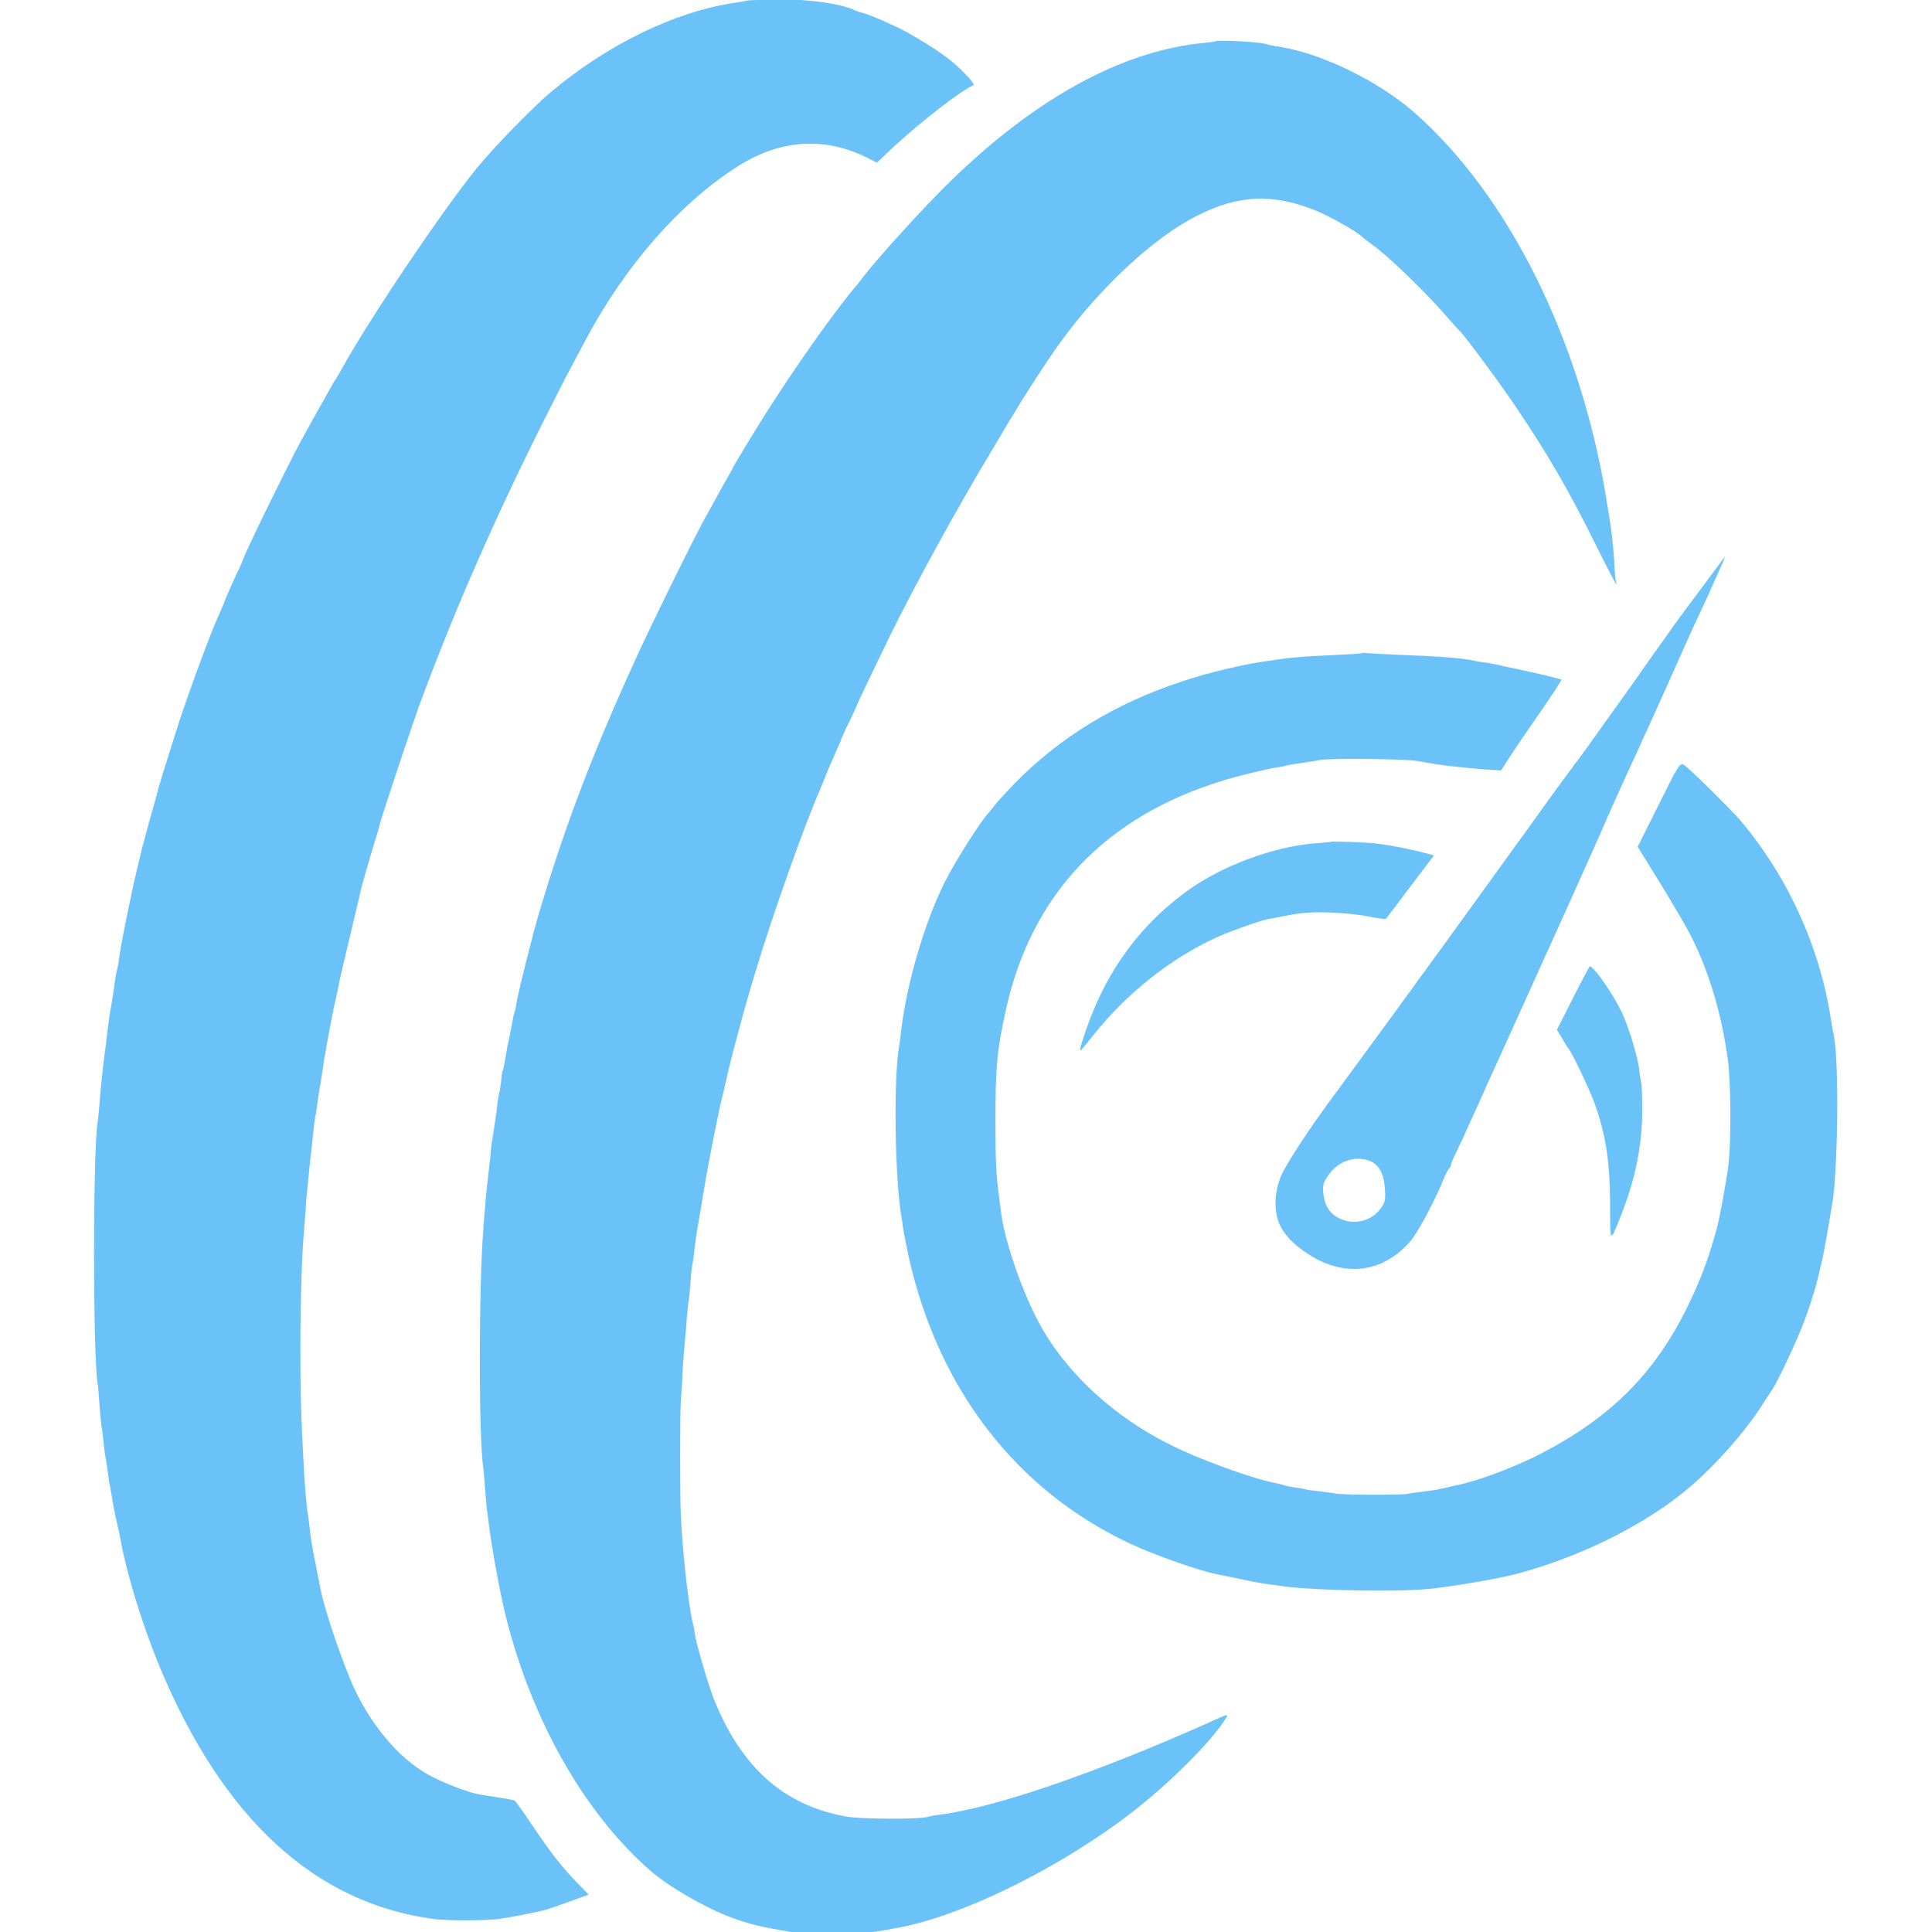
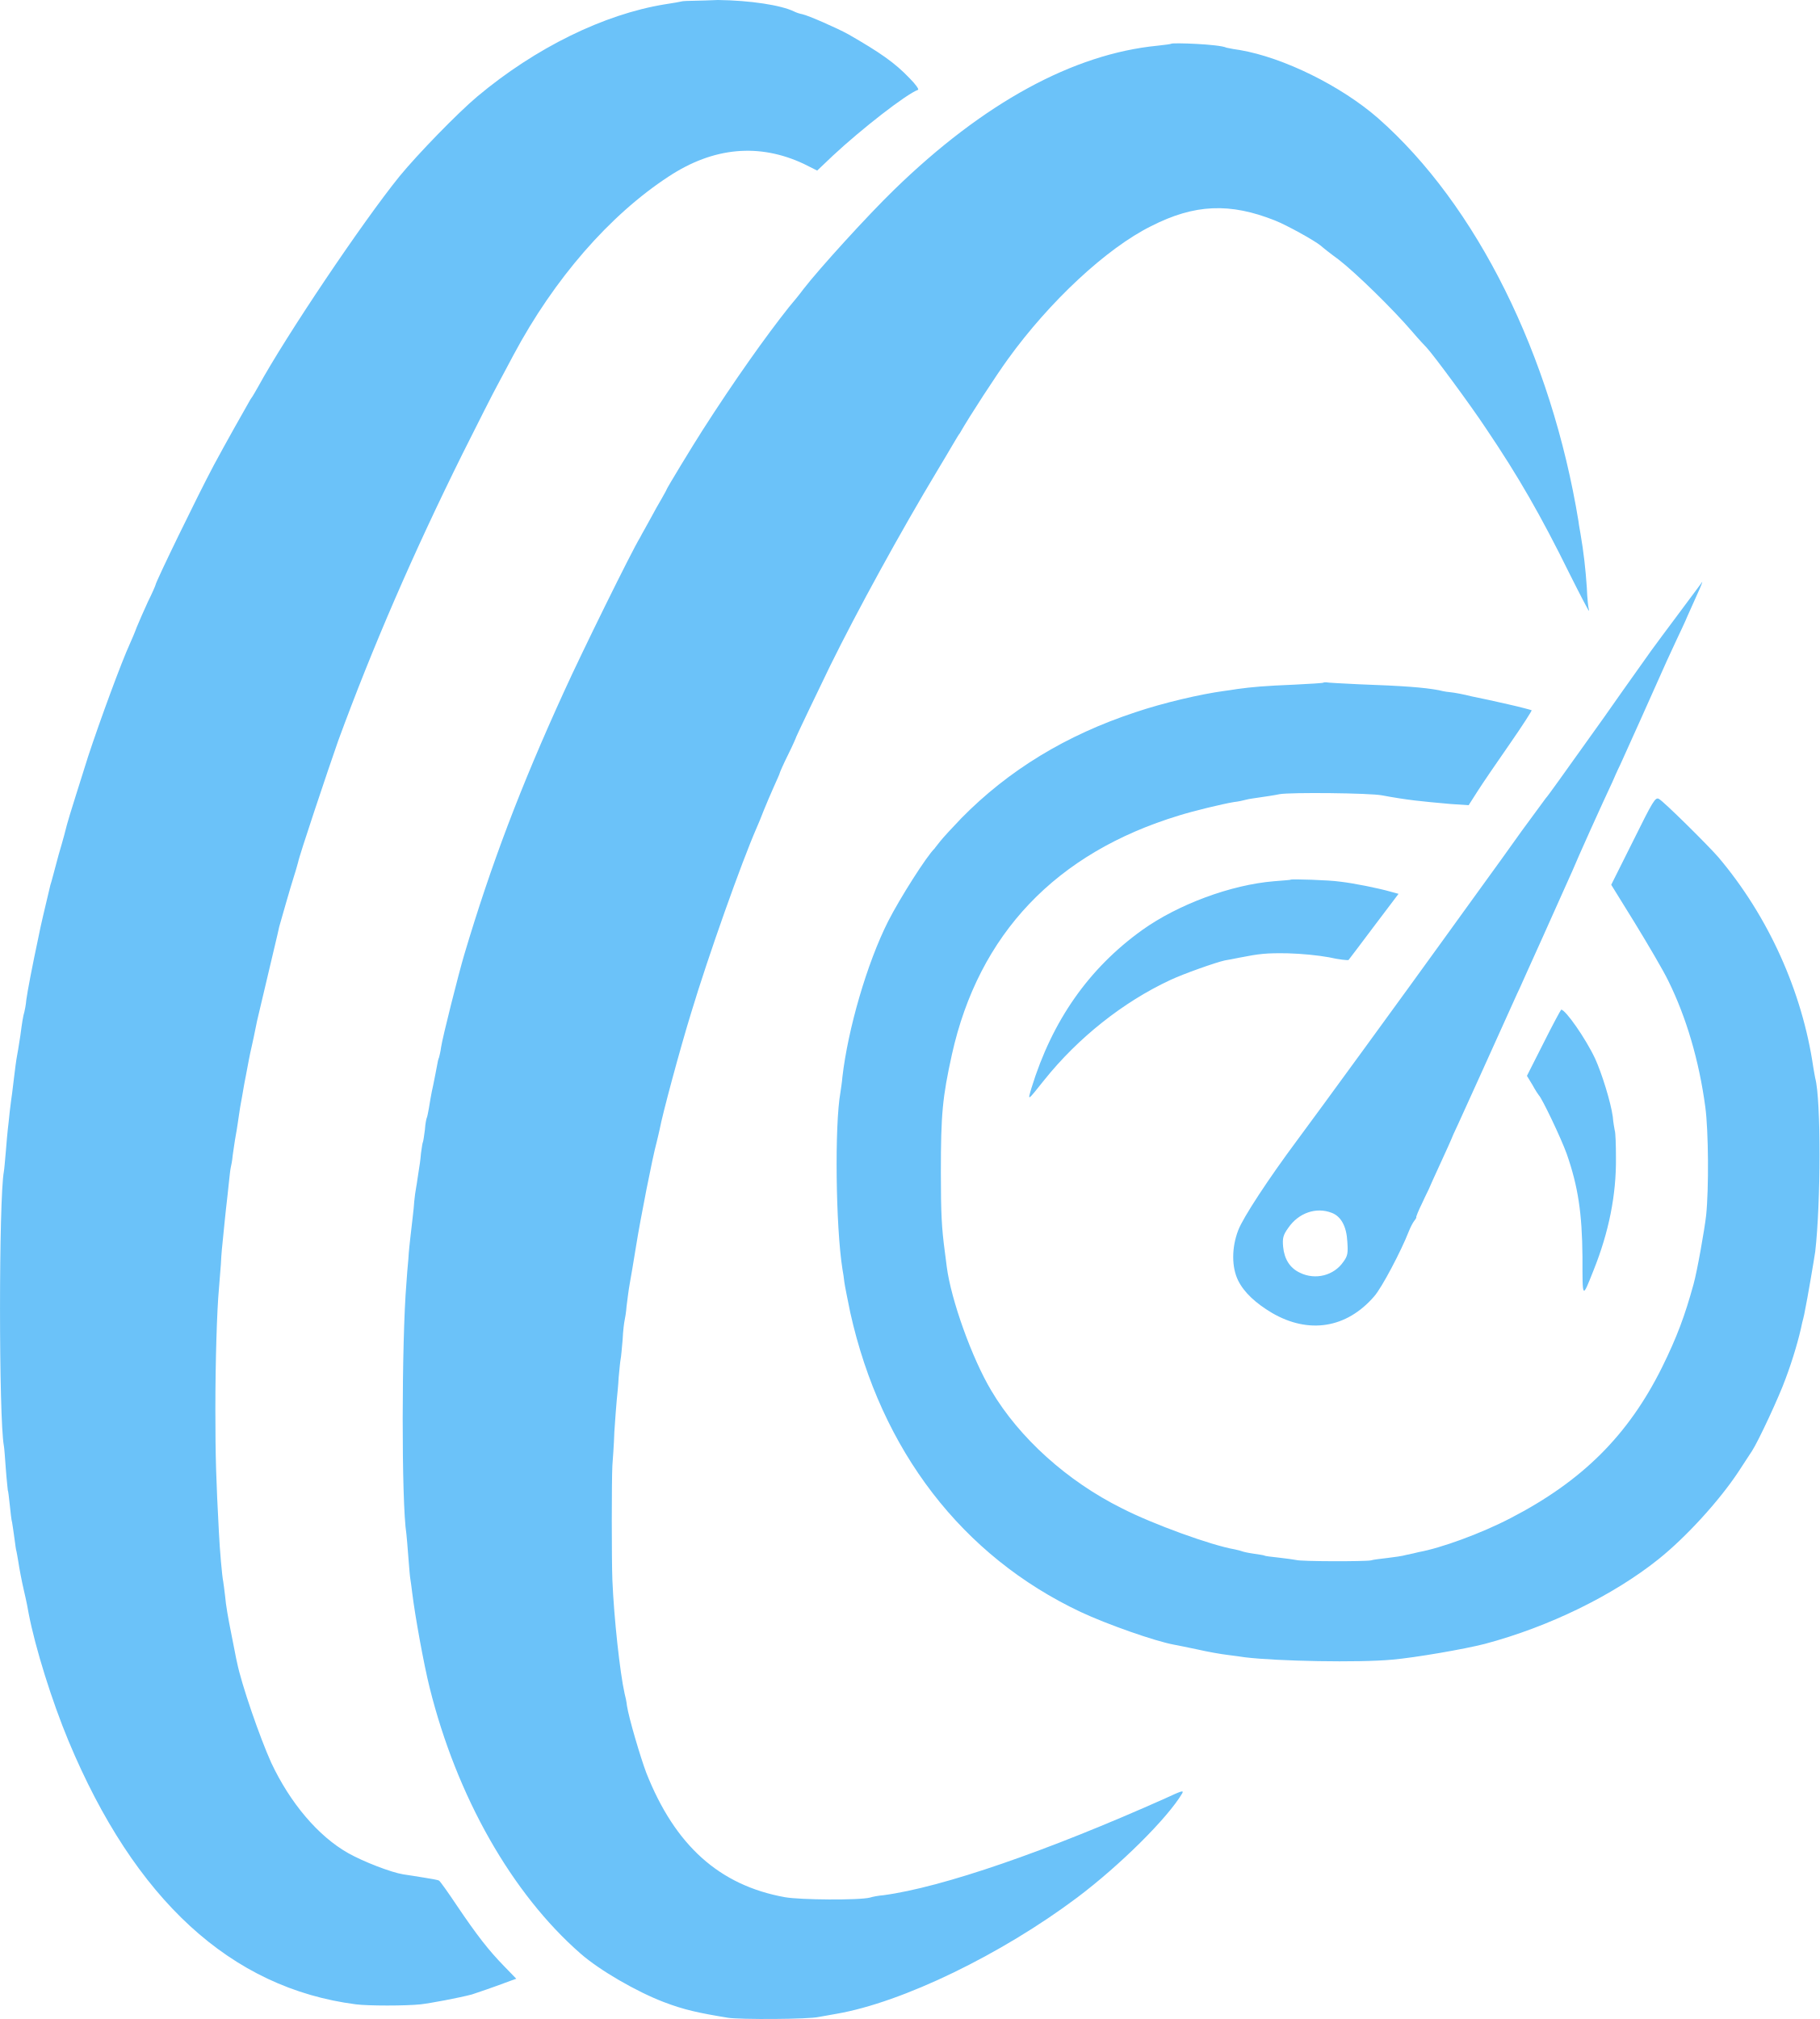
- <svg xmlns="http://www.w3.org/2000/svg" xml:space="preserve" viewBox="0 0 512 512">
-   <path d="M198.3.1c-.4.1-2.5.5-4.6.8-15.4 2.5-32.8 11-47.6 23.4-5 4.2-15.1 14.6-19.7 20.2-9.4 11.6-28.9 40.6-35.9 53.4-.5.8-1.3 2.4-2 3.3-1.5 2.6-6.4 11.3-9.3 16.7-4 7.5-14.8 29.7-14.8 30.4 0 .1-.8 2-1.9 4.2-1 2.2-2.3 5.1-2.9 6.6-.5 1.4-1.3 3.2-1.7 4.1-2.2 4.8-7.6 19.5-10.6 28.6-1.6 5.1-5.1 16.1-5.4 17.4-.1.5-1 3.9-2.1 7.6-1 3.7-1.9 7.2-2.1 7.7-1.2 5.1-2.5 10.4-3 13.1-1.6 7.5-2.8 13.8-3.1 16-.1 1.3-.4 2.7-.5 3.1-.3.9-.6 2.8-1 5.9-.2 1.1-.5 3.4-.8 4.9s-.6 4.1-.8 5.7c-.2 1.5-.4 3.4-.5 4.1s-.4 2.8-.6 4.6c-.2 1.9-.4 3.9-.5 4.6s-.3 3.2-.5 5.6c-.2 2.3-.4 4.6-.5 5.1-1.3 7-1.3 62.7 0 69.6.1.4.3 3.1.5 5.9s.5 5.2.5 5.4c.1.1.3 1.8.5 3.7.2 1.8.4 3.9.6 4.5.1.7.4 2.5.6 4.1s.4 3 .5 3.2c0 .1.3 1.4.5 2.8s.8 4.6 1.4 7.2c.6 2.5 1.1 5.1 1.2 5.8 1.7 8.8 5.9 22.2 10.1 32.3 16.8 40.3 41.2 62.8 73 66.9 3.1.4 12.6.4 16.4 0 2.6-.3 9.5-1.6 13-2.5.7-.2 6.2-2.1 9.9-3.5l1.4-.5-3.1-3.2c-3.9-4-6.8-7.7-12-15.4-2.2-3.3-4.2-6.1-4.5-6.3s-2.1-.5-4-.8c-2-.3-4.2-.7-5.1-.8-3.1-.5-10.1-3.2-14-5.4-7.6-4.3-14.7-12.7-19.5-22.9-2.9-6.4-7.6-20-8.7-25.5-.2-.7-.8-4.1-1.5-7.5s-1.4-7.5-1.5-9.1c-.2-1.6-.4-3.4-.5-3.9-.3-1.3-.9-8.3-1.1-12.5-.7-13.2-.9-19-.9-31.2s.4-25.2.9-30.6c.1-1 .3-3.9.5-6.3.1-2.5.4-5.3.5-6.2s.3-3.1.5-5 .4-3.9.5-4.6.3-2.8.5-4.6c.2-1.9.4-3.7.5-4.1s.4-1.8.5-3.1c.2-1.3.5-3.6.8-5.2.3-1.5.6-3.9.8-5.1.2-1.3.4-2.7.5-3.1s.3-1.7.5-2.8.4-2.4.5-2.8.3-1.6.5-2.6.7-3.9 1.3-6.4c.6-2.6 1.1-5.4 1.3-6.2.3-1.2 4.1-17.3 5.2-22 .1-.5.3-1.3.4-1.8.4-1.4 2.8-9.9 3.8-13 .5-1.5.9-3.1 1-3.4.3-1.7 7.5-23.2 10.2-30.9 8.7-23.7 19-47.5 31.6-72.9 3.9-7.8 7.9-15.7 8.9-17.5 1-1.9 2.8-5.2 4-7.5 10.3-19.3 24.4-35.5 39.4-45.3 11.4-7.5 23-8.5 34.3-3.2l3.4 1.7 4-3.8c7.3-6.8 18.6-15.6 21.6-16.7.3-.1-.6-1.4-2.1-2.9-3.8-4-7.6-6.6-15.6-11.2-2.7-1.5-10.2-4.8-11.7-5.1-.6-.1-1.5-.4-2.1-.7-3.3-1.6-11.1-2.8-19.3-2.9-4.3.2-8.5.2-8.9.3m124 10.8c-.1.1-1.7.3-3.5.5-21.4 2.1-44.2 14.5-66.9 36.6-6.6 6.4-18.9 19.9-23 25.2-.8 1.1-2.5 3.2-3.7 4.6-5.8 7.3-13.9 18.7-21.9 31.2-2.5 3.9-9.2 14.9-9.2 15.2 0 .1-.6 1.1-1.2 2.2-.6 1-1.9 3.3-2.8 5s-2.2 3.9-2.7 4.9c-2.1 3.4-14.8 29.2-19.2 38.9-11.2 24.5-18.6 44.1-25.4 66.9-1.4 4.7-5.6 21.3-5.9 23.6-.1.9-.4 2.1-.5 2.5-.2.4-.4 1.3-.5 2s-.6 3-1 5.1c-.5 2.1-.9 4.7-1.1 5.9-.2 1.1-.4 2.1-.5 2.3-.1.1-.4 1.5-.5 3.1-.2 1.5-.4 2.9-.5 3.1-.1.1-.3 1.4-.5 2.9-.1 1.4-.4 3.5-.6 4.6s-.4 2.9-.6 3.9-.4 2.6-.5 3.6c-.1 2-.7 6.4-1 9.3-.1 1-.4 3.4-.5 5.4-.2 2-.4 4.7-.5 6.2-1.2 14.4-1.3 55.4 0 63.6.1.7.3 3.4.5 5.9.2 2.6.4 5 .5 5.5s.3 2.1.5 3.7c.7 5.7 2.9 17.9 4.4 23.9 6.9 27.7 20.9 52.3 38.3 67.5 4.9 4.3 14.3 9.7 21.1 12.3 5.2 2 9 2.8 16.3 4 3.2.5 20.6.4 23.1-.2.7-.1 2.7-.5 4.5-.8 16.8-2.9 41.9-15.1 61.1-29.5 10.9-8.2 23-20.2 26.7-26.5.4-.8-.2-.6-4.3 1.3-30 13.4-56.6 22.6-71.6 24.6-1.3.1-2.8.4-3.4.6-2.7.7-17.7.6-21.6-.1-16.6-3-27.9-13.1-35.2-31.6-1.5-4-4.4-13.8-4.9-17-.1-1-.4-2.4-.6-3.1-1.2-5.4-2.7-19.2-3.1-28.8-.2-5.1-.2-25.3 0-29.1.1-1.4.4-5.2.5-8.5.2-3.2.5-6.9.6-8s.4-3.8.5-5.9c.2-2.1.4-4.2.5-4.6s.3-2.6.5-4.9c.1-2.3.4-4.5.5-4.9s.4-2.1.5-3.6c.2-1.5.5-4.1.8-5.7.3-1.5 1-5.9 1.6-9.5 1.1-6.9 4.2-22.7 5.2-26.3.3-1.1.6-2.6.8-3.4.7-3.8 5.1-20.2 8-29.6 4.4-14.6 12.8-38.2 16.6-46.9.4-.9 1.2-2.8 1.8-4.4.6-1.5 1.8-4.3 2.6-6.1s1.5-3.3 1.5-3.5c0-.1.9-2.2 2.1-4.6s2.1-4.5 2.1-4.6 6.1-12.9 8.6-18c7-14.2 17.8-33.9 27.3-49.7 2.8-4.6 5.2-8.9 5.6-9.3 2.5-4.4 9.3-14.8 12.2-18.8 10.6-14.7 25.1-28.2 36.4-33.8 11-5.6 20-6 31.5-1.4 2.8 1.1 9.9 5 11.6 6.4.3.3 2.3 1.9 4.5 3.5 4.4 3.4 13.8 12.6 18.6 18.2 1.7 2 3.4 3.8 3.7 4.1 1.7 1.8 11.1 14.5 15.2 20.7 8.1 12 13.8 21.9 21.1 36.7 2.6 5.2 4.8 9.4 4.9 9.4s.1-.1 0-.4c-.1-.2-.4-2.7-.5-5.5-.3-4.5-.8-9-1.6-13.6-.1-.7-.4-2.1-.5-3.1-6.9-42.2-25.9-80.4-50.9-102.4-9.4-8.2-24-15.4-35.1-17.3-.9-.1-2.5-.4-3.4-.6-1.8-.9-13.7-1.3-14-1m129.1 144.3c-3.1 4.1-6.3 8.5-7.2 9.7-5.4 7.6-10.1 14.2-12.1 17.1-11.5 16.1-14.2 19.9-14.7 20.4-.3.4-3 4.1-6.1 8.3-3 4.2-7.5 10.5-10 13.9s-6.9 9.6-9.9 13.7c-9 12.5-32.4 44.6-37.1 50.9-7.3 9.8-13.8 19.7-15 22.9-1.7 4.4-1.7 9.4 0 12.8 1.5 3 4.4 5.7 8.6 8.2 9.3 5.4 18.9 3.9 25.9-4.2 1.9-2.1 6.9-11.6 8.8-16.5.4-1 1-2.2 1.4-2.7s.6-.9.5-.9.5-1.6 1.5-3.6c.9-2 1.8-3.7 1.8-3.8s1.3-2.9 2.8-6.2 2.8-6.1 2.8-6.2.8-1.9 1.8-4c1.5-3.3 9-19.8 12.9-28.5.8-1.7 1.9-4.3 2.6-5.7.6-1.4 3.3-7.3 5.9-13.1s5.3-11.8 6-13.4c.7-1.5 2.2-4.9 3.3-7.5 2.3-5.2 3.4-7.6 5.9-13.1 1-2.1 2.1-4.6 2.5-5.4.4-.9 1.2-2.8 2-4.4 1.1-2.4 8.3-18.4 11.8-26.3.6-1.3 1.7-3.7 2.5-5.4s2.1-4.4 2.8-6.1c.7-1.6 1.9-4.2 2.6-5.8.7-1.5 1.2-2.8 1.1-2.8 0 .1-2.6 3.5-5.7 7.7m-88.3 152.5c2.3.9 3.7 3.4 3.9 7.3.2 2.9.1 3.6-1 5.1-2.4 3.5-7.1 4.7-11 2.8-2.6-1.2-4-3.5-4.3-6.6-.2-2.2 0-3 1.3-4.8 2.6-3.8 7.1-5.4 11.1-3.8m-2.2-134.6c-.1.1-3.4.3-7.4.5-7.4.3-10.8.6-14.4 1.1-1.1.2-2.7.4-3.4.5-5.9.8-15.4 3-22.5 5.4-17.6 5.8-32.2 14.7-44.2 26.9-2.3 2.4-4.7 5-5.4 5.9-.6.8-1.3 1.6-1.4 1.8-2 1.9-8.8 12.6-11.8 18.5-5.4 10.7-10.2 27.4-11.6 39.5-.1 1.4-.4 3.1-.5 3.9-1.5 8.3-1.2 34 .5 44.8.2 1 .4 2.5.5 3.4.1.8.8 4.3 1.5 7.7 7.8 35 28.4 61.8 58.5 76 6.6 3.1 18.8 7.4 23.7 8.3.7.1 3.4.7 5.9 1.2 2.6.6 6 1.2 7.7 1.4s3.7.5 4.4.6c8.2 1 28.9 1.4 37.4.6 5.8-.5 18.5-2.7 23.5-4 16.2-4.3 32.6-12.3 44.1-21.5 7-5.6 15.4-14.8 20.3-22.2 1.4-2.1 2.9-4.5 3.4-5.2 1.6-2.4 7-14 8.6-18.5 1.8-4.8 3.4-10.2 4.2-14.2.4-1.4.7-3 .8-3.6.4-1.8 2.2-12.3 2.5-14.4 1.4-12.1 1.5-38.5 0-44-.1-.4-.3-1.7-.5-2.8-2.8-19.2-11.4-38.3-24.1-53.3-2.5-2.9-14-14.3-15.1-14.8-.9-.5-1.5.5-6.5 10.6l-5.6 11.2 6 9.7c3.3 5.4 7.2 12 8.5 14.7 4.5 9.1 7.8 20.1 9.4 32.1.8 6 .9 20.7.2 27.4-.4 3.6-2.3 14.3-3.2 17.5-2.2 8-4.2 13.4-8 21.1-8.6 17.3-20.3 28.9-38.5 38.3-7.5 3.9-17.7 7.6-23.3 8.6-.7.2-2.1.5-3.1.7-1 .3-3.2.6-4.9.8s-3.5.4-4.1.6c-1.4.3-17.8.3-19-.1-.6-.1-2.5-.4-4.4-.6s-3.5-.4-3.6-.5-1.4-.3-2.8-.5-2.7-.5-2.9-.6-1-.3-1.9-.5c-5.9-1-20.8-6.4-28.6-10.4-13.9-6.9-26.1-17.9-33.2-29.9-4.9-8.2-10.2-23-11.3-31.4-.1-1.1-.4-2.9-.5-3.9-.8-6-1-9.7-1-20.1 0-14.8.4-19 2.8-29.9 6.8-30.6 26.4-51.2 57.7-60.7 3.5-1.1 10.9-2.9 13.9-3.4 1-.1 2.4-.4 3.1-.6s2.3-.4 3.6-.6 3.5-.5 4.9-.8c2.7-.5 23-.3 26 .3 6.5 1.2 9.6 1.5 17.5 2.2l4.5.3 2.3-3.6c1.2-1.9 4.9-7.3 8.1-11.9s5.7-8.5 5.6-8.6c-.2-.1-2.8-.8-5.9-1.5-3-.7-7.2-1.6-9.2-2-2-.5-4.5-1-5.7-1.1s-2.4-.4-2.8-.5c-3.7-.7-9.1-1.1-20.3-1.5-4.2-.2-8-.4-8.3-.5-.2 0-.6 0-.7.1m-8.3 50c0 .1-2 .2-4.2.4-11 .9-24.4 5.9-33.5 12.4-13.5 9.7-22.8 22.9-28.1 40.1-1 3.4-1.1 3.4 3.3-2.1 8.5-10.6 19.9-19.7 31.9-25.3 3.4-1.6 11.6-4.5 13.9-5 .6-.1 2.3-.4 3.7-.7 5.1-1 6.8-1.2 12.4-1.1 3.5.1 7.5.5 10.3 1 2.6.6 4.8.8 5 .7.2-.2 3.1-4.1 6.5-8.6l6.2-8.2-2.2-.6c-2.8-.8-9.1-2.1-12.7-2.5-2.6-.4-12.2-.7-12.5-.5m64.2 41.5-4.2 8.3 1.4 2.3c.7 1.3 1.5 2.5 1.6 2.6.8.7 5.7 11 7.1 14.9 2.9 8.3 3.9 15.1 4 26.1 0 10.9-.1 10.8 2.8 3.5 3.9-9.7 5.8-19.2 5.7-28.6 0-3.2-.1-6.4-.3-6.9-.1-.6-.4-2.1-.5-3.5-.5-3.7-2.8-11.1-4.5-14.8-2.4-5.1-7.5-12.4-8.6-12.4-.2.2-2.2 3.9-4.5 8.5" style="fill:#6bc2f9" />
+ <svg xmlns="http://www.w3.org/2000/svg" version="1.1" viewBox="0 0 461.96 512.52">
+   <path d="m173.38.3c-.4.1-2.5.5-4.6.8-15.4 2.5-32.8 11-47.6 23.4-5 4.2-15.1 14.6-19.7 20.2-9.4 11.6-28.9 40.6-35.9 53.4-.5.8-1.3 2.4-2 3.3-1.5 2.6-6.4 11.3-9.3 16.7-4 7.5-14.8 29.7-14.8 30.4 0 .1-.8 2-1.9 4.2-1 2.2-2.3 5.1-2.9 6.6-.5 1.4-1.3 3.2-1.7 4.1-2.2 4.8-7.6 19.5-10.6 28.6-1.6 5.1-5.1 16.1-5.4 17.4-.1.5-1 3.9-2.1 7.6-1 3.7-1.9 7.2-2.1 7.7-1.2 5.1-2.5 10.4-3 13.1-1.6 7.5-2.8 13.8-3.1 16-.1 1.3-.4 2.7-.5 3.1-.3.9-.6 2.8-1 5.9-.2 1.1-.5 3.4-.8 4.9s-.6 4.1-.8 5.7c-.2 1.5-.4 3.4-.5 4.1s-.4 2.8-.6 4.6c-.2 1.9-.4 3.9-.5 4.6s-.3 3.2-.5 5.6c-.2 2.3-.4 4.6-.5 5.1-1.3 7-1.3 62.7 0 69.6.1.4.3 3.1.5 5.9s.5 5.2.5 5.4c.1.1.3 1.8.5 3.7.2 1.8.4 3.9.6 4.5.1.7.4 2.5.6 4.1s.4 3 .5 3.2c0 .1.3 1.4.5 2.8s.8 4.6 1.4 7.2c.6 2.5 1.1 5.1 1.2 5.8 1.7 8.8 5.9 22.2 10.1 32.3 16.8 40.3 41.2 62.8 73 66.9 3.1.4 12.6.4 16.4 0 2.6-.3 9.5-1.6 13-2.5.7-.2 6.2-2.1 9.9-3.5l1.4-.5-3.1-3.2c-3.9-4-6.8-7.7-12-15.4-2.2-3.3-4.2-6.1-4.5-6.3s-2.1-.5-4-.8c-2-.3-4.2-.7-5.1-.8-3.1-.5-10.1-3.2-14-5.4-7.6-4.3-14.7-12.7-19.5-22.9-2.9-6.4-7.6-20-8.7-25.5-.2-.7-.8-4.1-1.5-7.5s-1.4-7.5-1.5-9.1c-.2-1.6-.4-3.4-.5-3.9-.3-1.3-.9-8.3-1.1-12.5-.7-13.2-.9-19-.9-31.2s.4-25.2.9-30.6c.1-1 .3-3.9.5-6.3.1-2.5.4-5.3.5-6.2s.3-3.1.5-5 .4-3.9.5-4.6.3-2.8.5-4.6c.2-1.9.4-3.7.5-4.1s.4-1.8.5-3.1c.2-1.3.5-3.6.8-5.2.3-1.5.6-3.9.8-5.1.2-1.3.4-2.7.5-3.1s.3-1.7.5-2.8.4-2.4.5-2.8.3-1.6.5-2.6.7-3.9 1.3-6.4c.6-2.6 1.1-5.4 1.3-6.2.3-1.2 4.1-17.3 5.2-22 .1-.5.3-1.3.4-1.8.4-1.4 2.8-9.9 3.8-13 .5-1.5.9-3.1 1-3.4.3-1.7 7.5-23.2 10.2-30.9 8.7-23.7 19-47.5 31.6-72.9 3.9-7.8 7.9-15.7 8.9-17.5 1-1.9 2.8-5.2 4-7.5 10.3-19.3 24.4-35.5 39.4-45.3 11.4-7.5 23-8.5 34.3-3.2l3.4 1.7 4-3.8c7.3-6.8 18.6-15.6 21.6-16.7.3-.1-.6-1.4-2.1-2.9-3.8-4-7.6-6.6-15.6-11.2-2.7-1.5-10.2-4.8-11.7-5.1-.6-.1-1.5-.4-2.1-.7-3.3-1.6-11.1-2.8-19.3-2.9-4.3.2-8.5.2-8.9.3m124 10.8c-.1.1-1.7.3-3.5.5-21.4 2.1-44.2 14.5-66.9 36.6-6.6 6.4-18.9 19.9-23 25.2-.8 1.1-2.5 3.2-3.7 4.6-5.8 7.3-13.9 18.7-21.9 31.2-2.5 3.9-9.2 14.9-9.2 15.2 0 .1-.6 1.1-1.2 2.2-.6 1-1.9 3.3-2.8 5s-2.2 3.9-2.7 4.9c-2.1 3.4-14.8 29.2-19.2 38.9-11.2 24.5-18.6 44.1-25.4 66.9-1.4 4.7-5.6 21.3-5.9 23.6-.1.9-.4 2.1-.5 2.5-.2.4-.4 1.3-.5 2s-.6 3-1 5.1c-.5 2.1-.9 4.7-1.1 5.9-.2 1.1-.4 2.1-.5 2.3-.1.1-.4 1.5-.5 3.1-.2 1.5-.4 2.9-.5 3.1-.1.1-.3 1.4-.5 2.9-.1 1.4-.4 3.5-.6 4.6s-.4 2.9-.6 3.9-.4 2.6-.5 3.6c-.1 2-.7 6.4-1 9.3-.1 1-.4 3.4-.5 5.4-.2 2-.4 4.7-.5 6.2-1.2 14.4-1.3 55.4 0 63.6.1.7.3 3.4.5 5.9.2 2.6.4 5 .5 5.5s.3 2.1.5 3.7c.7 5.7 2.9 17.9 4.4 23.9 6.9 27.7 20.9 52.3 38.3 67.5 4.9 4.3 14.3 9.7 21.1 12.3 5.2 2 9 2.8 16.3 4 3.2.5 20.6.4 23.1-.2.7-.1 2.7-.5 4.5-.8 16.8-2.9 41.9-15.1 61.1-29.5 10.9-8.2 23-20.2 26.7-26.5.4-.8-.2-.6-4.3 1.3-30 13.4-56.6 22.6-71.6 24.6-1.3.1-2.8.4-3.4.6-2.7.7-17.7.6-21.6-.1-16.6-3-27.9-13.1-35.2-31.6-1.5-4-4.4-13.8-4.9-17-.1-1-.4-2.4-.6-3.1-1.2-5.4-2.7-19.2-3.1-28.8-.2-5.1-.2-25.3 0-29.1.1-1.4.4-5.2.5-8.5.2-3.2.5-6.9.6-8s.4-3.8.5-5.9c.2-2.1.4-4.2.5-4.6s.3-2.6.5-4.9c.1-2.3.4-4.5.5-4.9s.4-2.1.5-3.6c.2-1.5.5-4.1.8-5.7.3-1.5 1-5.9 1.6-9.5 1.1-6.9 4.2-22.7 5.2-26.3.3-1.1.6-2.6.8-3.4.7-3.8 5.1-20.2 8-29.6 4.4-14.6 12.8-38.2 16.6-46.9.4-.9 1.2-2.8 1.8-4.4.6-1.5 1.8-4.3 2.6-6.1s1.5-3.3 1.5-3.5c0-.1.9-2.2 2.1-4.6s2.1-4.5 2.1-4.6 6.1-12.9 8.6-18c7-14.2 17.8-33.9 27.3-49.7 2.8-4.6 5.2-8.9 5.6-9.3 2.5-4.4 9.3-14.8 12.2-18.8 10.6-14.7 25.1-28.2 36.4-33.8 11-5.6 20-6 31.5-1.4 2.8 1.1 9.9 5 11.6 6.4.3.3 2.3 1.9 4.5 3.5 4.4 3.4 13.8 12.6 18.6 18.2 1.7 2 3.4 3.8 3.7 4.1 1.7 1.8 11.1 14.5 15.2 20.7 8.1 12 13.8 21.9 21.1 36.7 2.6 5.2 4.8 9.4 4.9 9.4s.1-.1 0-.4c-.1-.2-.4-2.7-.5-5.5-.3-4.5-.8-9-1.6-13.6-.1-.7-.4-2.1-.5-3.1-6.9-42.2-25.9-80.4-50.9-102.4-9.4-8.2-24-15.4-35.1-17.3-.9-.1-2.5-.4-3.4-.6-1.8-.9-13.7-1.3-14-1m129.1 144.3c-3.1 4.1-6.3 8.5-7.2 9.7-5.4 7.6-10.1 14.2-12.1 17.1-11.5 16.1-14.2 19.9-14.7 20.4-.3.4-3 4.1-6.1 8.3-3 4.2-7.5 10.5-10 13.9s-6.9 9.6-9.9 13.7c-9 12.5-32.4 44.6-37.1 50.9-7.3 9.8-13.8 19.7-15 22.9-1.7 4.4-1.7 9.4 0 12.8 1.5 3 4.4 5.7 8.6 8.2 9.3 5.4 18.9 3.9 25.9-4.2 1.9-2.1 6.9-11.6 8.8-16.5.4-1 1-2.2 1.4-2.7s.6-.9.5-.9.5-1.6 1.5-3.6c.9-2 1.8-3.7 1.8-3.8s1.3-2.9 2.8-6.2 2.8-6.1 2.8-6.2.8-1.9 1.8-4c1.5-3.3 9-19.8 12.9-28.5.8-1.7 1.9-4.3 2.6-5.7.6-1.4 3.3-7.3 5.9-13.1s5.3-11.8 6-13.4c.7-1.5 2.2-4.9 3.3-7.5 2.3-5.2 3.4-7.6 5.9-13.1 1-2.1 2.1-4.6 2.5-5.4.4-.9 1.2-2.8 2-4.4 1.1-2.4 8.3-18.4 11.8-26.3.6-1.3 1.7-3.7 2.5-5.4s2.1-4.4 2.8-6.1c.7-1.6 1.9-4.2 2.6-5.8.7-1.5 1.2-2.8 1.1-2.8 0 .1-2.6 3.5-5.7 7.7m-88.3 152.5c2.3.9 3.7 3.4 3.9 7.3.2 2.9.1 3.6-1 5.1-2.4 3.5-7.1 4.7-11 2.8-2.6-1.2-4-3.5-4.3-6.6-.2-2.2 0-3 1.3-4.8 2.6-3.8 7.1-5.4 11.1-3.8m-2.2-134.6c-.1.1-3.4.3-7.4.5-7.4.3-10.8.6-14.4 1.1-1.1.2-2.7.4-3.4.5-5.9.8-15.4 3-22.5 5.4-17.6 5.8-32.2 14.7-44.2 26.9-2.3 2.4-4.7 5-5.4 5.9-.6.8-1.3 1.6-1.4 1.8-2 1.9-8.8 12.6-11.8 18.5-5.4 10.7-10.2 27.4-11.6 39.5-.1 1.4-.4 3.1-.5 3.9-1.5 8.3-1.2 34 .5 44.8.2 1 .4 2.5.5 3.4.1.8.8 4.3 1.5 7.7 7.8 35 28.4 61.8 58.5 76 6.6 3.1 18.8 7.4 23.7 8.3.7.1 3.4.7 5.9 1.2 2.6.6 6 1.2 7.7 1.4s3.7.5 4.4.6c8.2 1 28.9 1.4 37.4.6 5.8-.5 18.5-2.7 23.5-4 16.2-4.3 32.6-12.3 44.1-21.5 7-5.6 15.4-14.8 20.3-22.2 1.4-2.1 2.9-4.5 3.4-5.2 1.6-2.4 7-14 8.6-18.5 1.8-4.8 3.4-10.2 4.2-14.2.4-1.4.7-3 .8-3.6.4-1.8 2.2-12.3 2.5-14.4 1.4-12.1 1.5-38.5 0-44-.1-.4-.3-1.7-.5-2.8-2.8-19.2-11.4-38.3-24.1-53.3-2.5-2.9-14-14.3-15.1-14.8-.9-.5-1.5.5-6.5 10.6l-5.6 11.2 6 9.7c3.3 5.4 7.2 12 8.5 14.7 4.5 9.1 7.8 20.1 9.4 32.1.8 6 .9 20.7.2 27.4-.4 3.6-2.3 14.3-3.2 17.5-2.2 8-4.2 13.4-8 21.1-8.6 17.3-20.3 28.9-38.5 38.3-7.5 3.9-17.7 7.6-23.3 8.6-.7.2-2.1.5-3.1.7-1 .3-3.2.6-4.9.8s-3.5.4-4.1.6c-1.4.3-17.8.3-19-.1-.6-.1-2.5-.4-4.4-.6s-3.5-.4-3.6-.5-1.4-.3-2.8-.5-2.7-.5-2.9-.6-1-.3-1.9-.5c-5.9-1-20.8-6.4-28.6-10.4-13.9-6.9-26.1-17.9-33.2-29.9-4.9-8.2-10.2-23-11.3-31.4-.1-1.1-.4-2.9-.5-3.9-.8-6-1-9.7-1-20.1 0-14.8.4-19 2.8-29.9 6.8-30.6 26.4-51.2 57.7-60.7 3.5-1.1 10.9-2.9 13.9-3.4 1-.1 2.4-.4 3.1-.6s2.3-.4 3.6-.6 3.5-.5 4.9-.8c2.7-.5 23-.3 26 .3 6.5 1.2 9.6 1.5 17.5 2.2l4.5.3 2.3-3.6c1.2-1.9 4.9-7.3 8.1-11.9s5.7-8.5 5.6-8.6c-.2-.1-2.8-.8-5.9-1.5-3-.7-7.2-1.6-9.2-2-2-.5-4.5-1-5.7-1.1s-2.4-.4-2.8-.5c-3.7-.7-9.1-1.1-20.3-1.5-4.2-.2-8-.4-8.3-.5-.2 0-.6 0-.7.1m-8.3 50c0 .1-2 .2-4.2.4-11 .9-24.4 5.9-33.5 12.4-13.5 9.7-22.8 22.9-28.1 40.1-1 3.4-1.1 3.4 3.3-2.1 8.5-10.6 19.9-19.7 31.9-25.3 3.4-1.6 11.6-4.5 13.9-5 .6-.1 2.3-.4 3.7-.7 5.1-1 6.8-1.2 12.4-1.1 3.5.1 7.5.5 10.3 1 2.6.6 4.8.8 5 .7.2-.2 3.1-4.1 6.5-8.6l6.2-8.2-2.2-.6c-2.8-.8-9.1-2.1-12.7-2.5-2.6-.4-12.2-.7-12.5-.5m64.2 41.5-4.2 8.3 1.4 2.3c.7 1.3 1.5 2.5 1.6 2.6.8.7 5.7 11 7.1 14.9 2.9 8.3 3.9 15.1 4 26.1 0 10.9-.1 10.8 2.8 3.5 3.9-9.7 5.8-19.2 5.7-28.6 0-3.2-.1-6.4-.3-6.9-.1-.6-.4-2.1-.5-3.5-.5-3.7-2.8-11.1-4.5-14.8-2.4-5.1-7.5-12.4-8.6-12.4-.2.2-2.2 3.9-4.5 8.5" fill="#6bc2f9" />
</svg>
